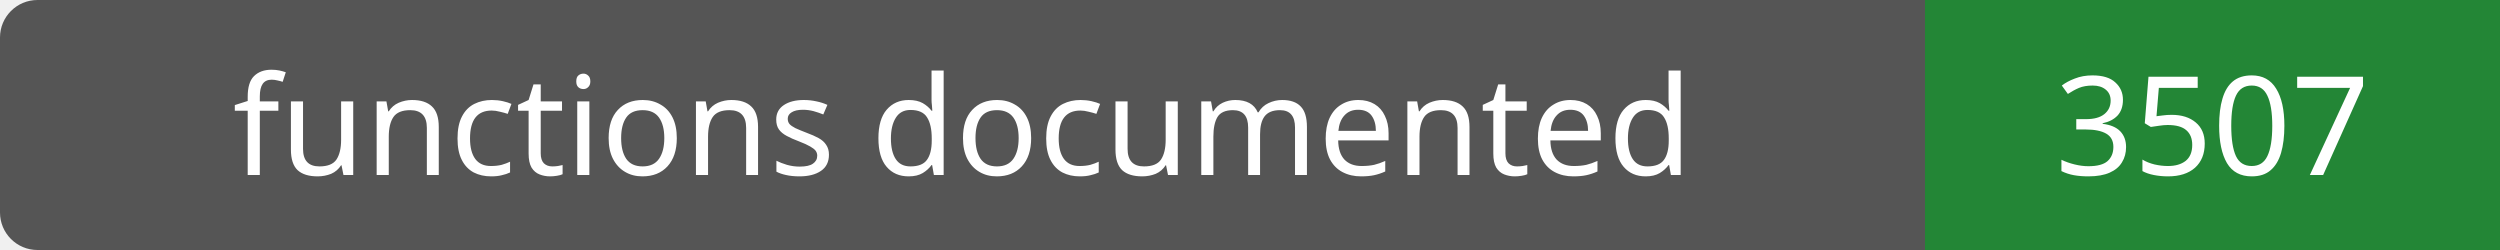
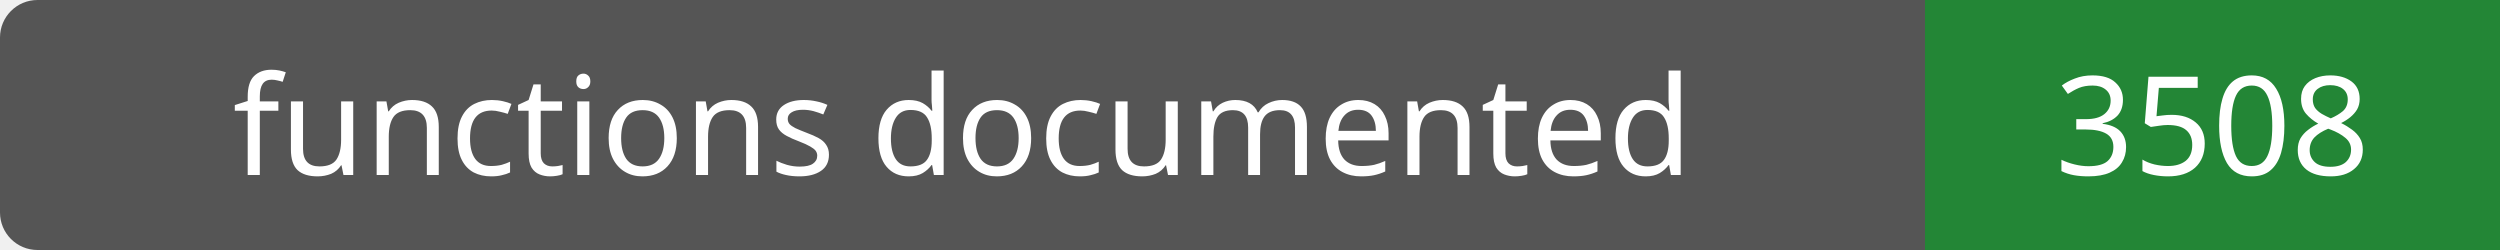
- <svg xmlns="http://www.w3.org/2000/svg" width="200" height="20" role="img" aria-label="functions documented: 3507">
+ <svg xmlns="http://www.w3.org/2000/svg" width="200" height="20" role="img" aria-label="functions documented: 3508">
  <rect width="200" height="20" rx="3" fill="#555" />
  <path fill="#238636" d="M154 0h46v20H154z" />
  <g fill="#fff" text-anchor="middle" font-family="Verdana,sans-serif" font-size="11">
    <text x="77.0" y="14">functions documented</text>
-     <text x="177.0" y="14">3507</text>
+     <text x="177.0" y="14">3508</text>
  </g>
</svg>
